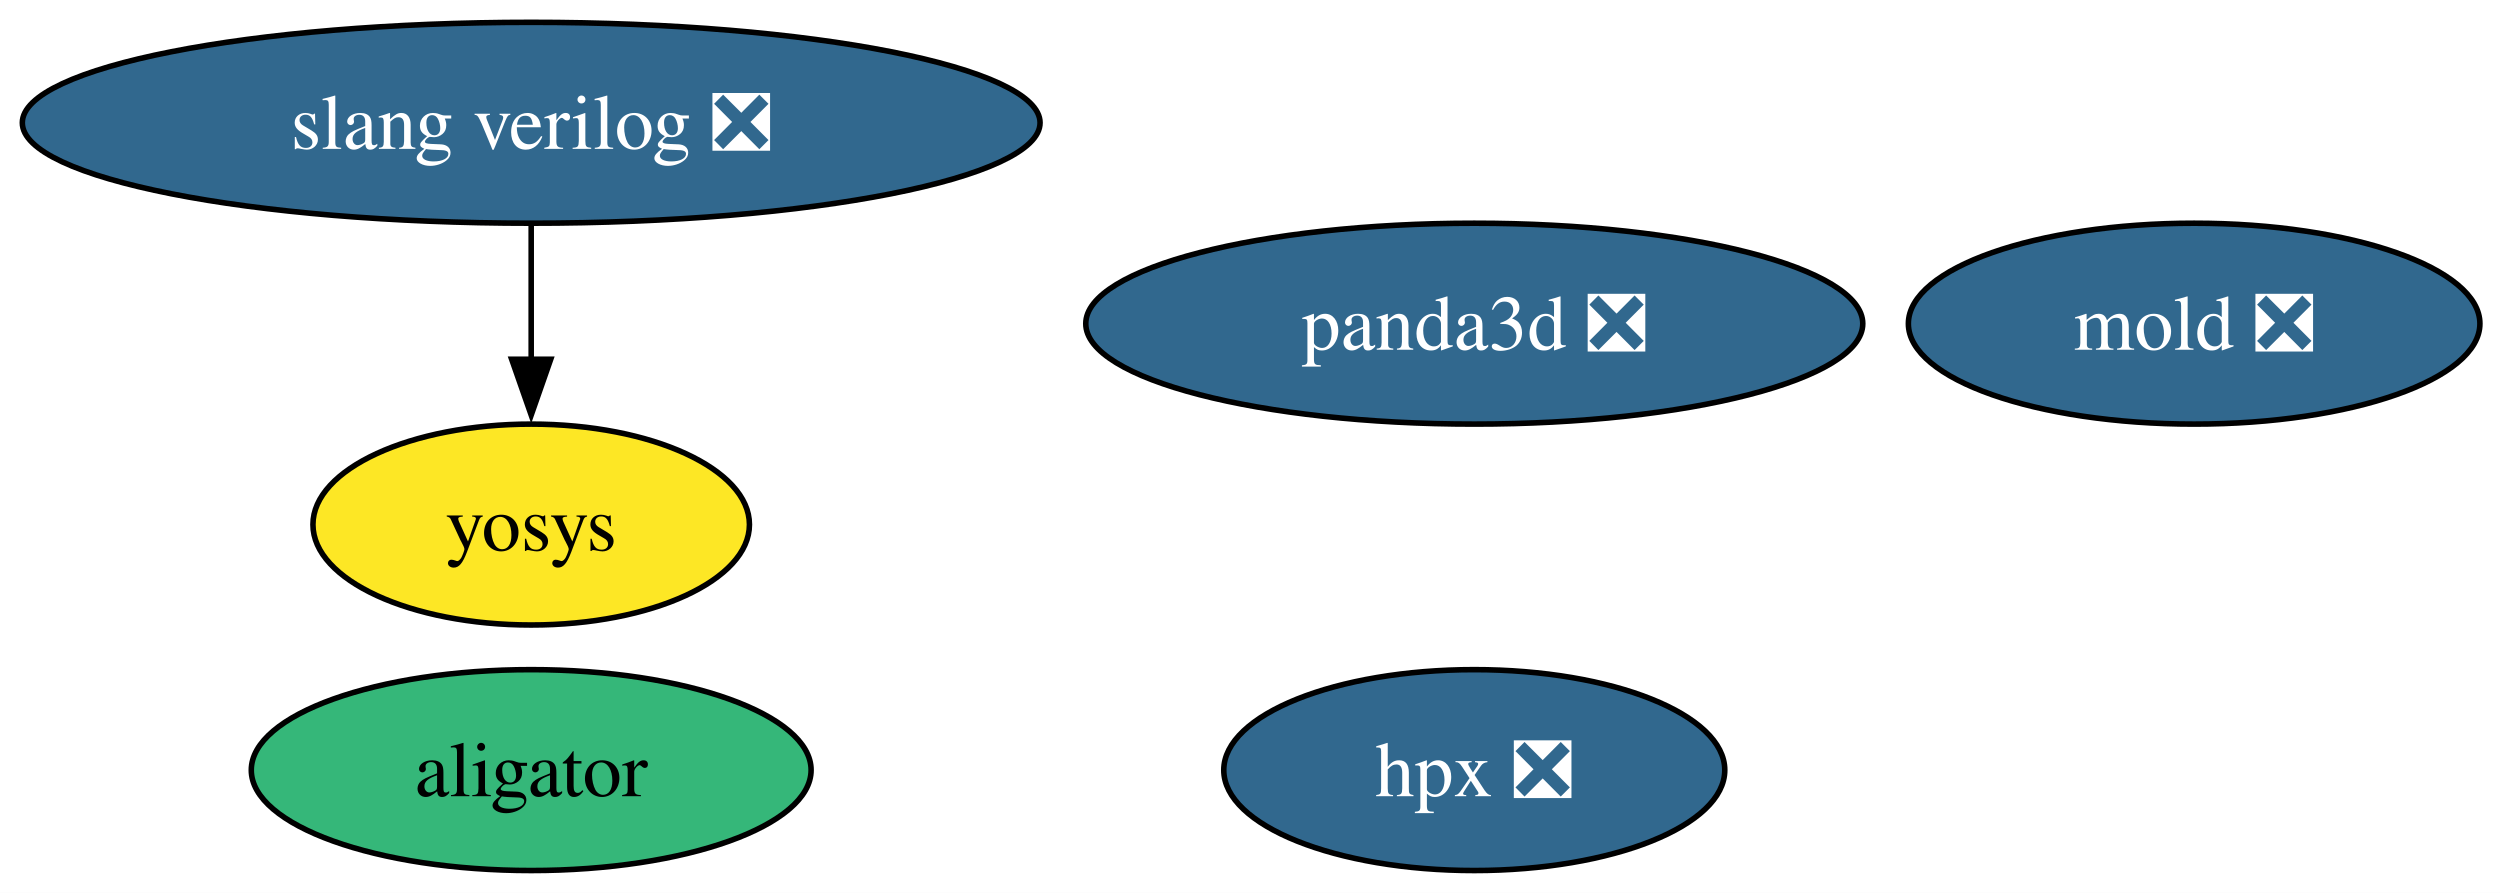
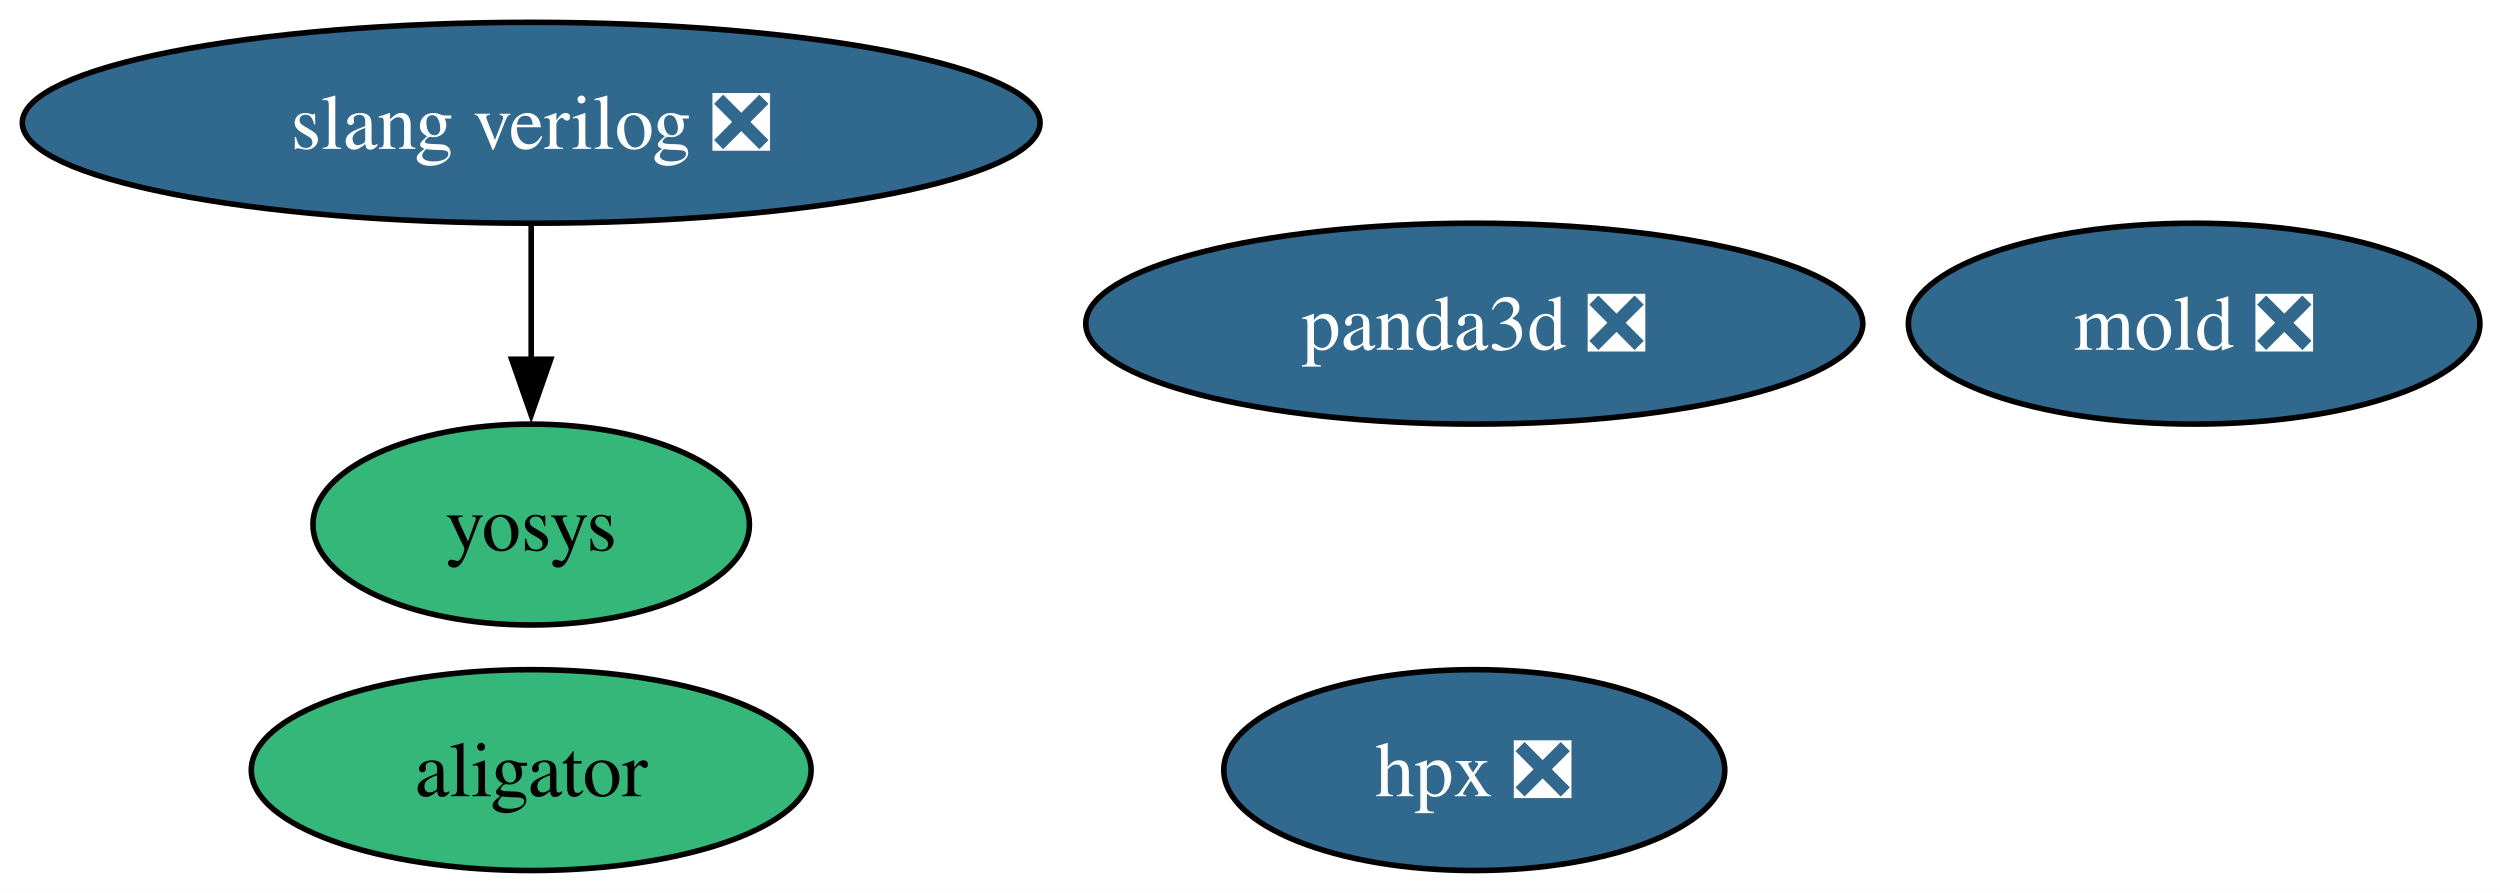
<svg xmlns="http://www.w3.org/2000/svg" xmlns:xlink="http://www.w3.org/1999/xlink" width="448pt" height="160pt" viewBox="0.00 0.00 448.00 160.00">
  <g id="graph0" class="graph" transform="scale(1 1) rotate(0) translate(4 156)">
    <polygon fill="white" stroke="none" points="-4,4 -4,-156 444.4,-156 444.4,4 -4,4" />
    <g id="node1" class="node">
      <g id="a_node1">
        <a xlink:href="https://github.com/conda-forge/aligator-feedstock" xlink:title="aligator">
          <ellipse fill="#35b779" stroke="black" cx="91.19" cy="-18" rx="50.16" ry="18" />
          <text xml:space="preserve" text-anchor="middle" x="91.19" y="-13.32" font-family="Times,serif" font-size="14.00">aligator</text>
        </a>
      </g>
    </g>
    <g id="node2" class="node">
      <g id="a_node2">
        <a xlink:href="https://github.com/conda-forge/hpx-feedstock/pull/71" xlink:title="hpx ❎">
          <ellipse fill="#31688e" stroke="black" cx="260.19" cy="-18" rx="44.89" ry="18" />
          <text xml:space="preserve" text-anchor="middle" x="260.19" y="-13.32" font-family="Times,serif" font-size="14.00" fill="white">hpx ❎</text>
        </a>
      </g>
    </g>
    <g id="node3" class="node">
      <g id="a_node3">
        <a xlink:href="https://github.com/conda-forge/mold-feedstock/pull/61" xlink:title="mold ❎">
          <ellipse fill="#31688e" stroke="black" cx="389.19" cy="-98" rx="51.21" ry="18" />
          <text xml:space="preserve" text-anchor="middle" x="389.19" y="-93.33" font-family="Times,serif" font-size="14.00" fill="white">mold ❎</text>
        </a>
      </g>
    </g>
    <g id="node4" class="node">
      <g id="a_node4">
        <a xlink:href="https://github.com/conda-forge/panda3d-feedstock/pull/87" xlink:title="panda3d ❎">
          <ellipse fill="#31688e" stroke="black" cx="260.19" cy="-98" rx="69.62" ry="18" />
          <text xml:space="preserve" text-anchor="middle" x="260.19" y="-93.33" font-family="Times,serif" font-size="14.00" fill="white">panda3d ❎</text>
        </a>
      </g>
    </g>
    <g id="node5" class="node">
      <g id="a_node5">
        <a xlink:href="https://github.com/conda-forge/slang-verilog-feedstock/pull/15" xlink:title="slang verilog ❎">
          <ellipse fill="#31688e" stroke="black" cx="91.19" cy="-134" rx="91.19" ry="18" />
          <text xml:space="preserve" text-anchor="middle" x="91.19" y="-129.32" font-family="Times,serif" font-size="14.00" fill="white">slang verilog ❎</text>
        </a>
      </g>
    </g>
    <g id="node6" class="node">
      <g id="a_node6">
        <a xlink:href="https://github.com/conda-forge/yosys-feedstock" xlink:title="yosys">
-           <ellipse fill="#fde725" stroke="black" cx="91.19" cy="-62" rx="39.11" ry="18" />
+           <ellipse fill="#35b779" stroke="black" cx="91.19" cy="-62" rx="39.11" ry="18" />
          <text xml:space="preserve" text-anchor="middle" x="91.19" y="-57.33" font-family="Times,serif" font-size="14.00">yosys</text>
        </a>
      </g>
    </g>
    <g id="edge1" class="edge">
      <path fill="none" stroke="black" d="M91.19,-115.7C91.19,-108.41 91.19,-99.73 91.19,-91.54" />
      <polygon fill="black" stroke="black" points="94.69,-91.62 91.19,-81.62 87.69,-91.62 94.69,-91.62" />
    </g>
  </g>
</svg>
